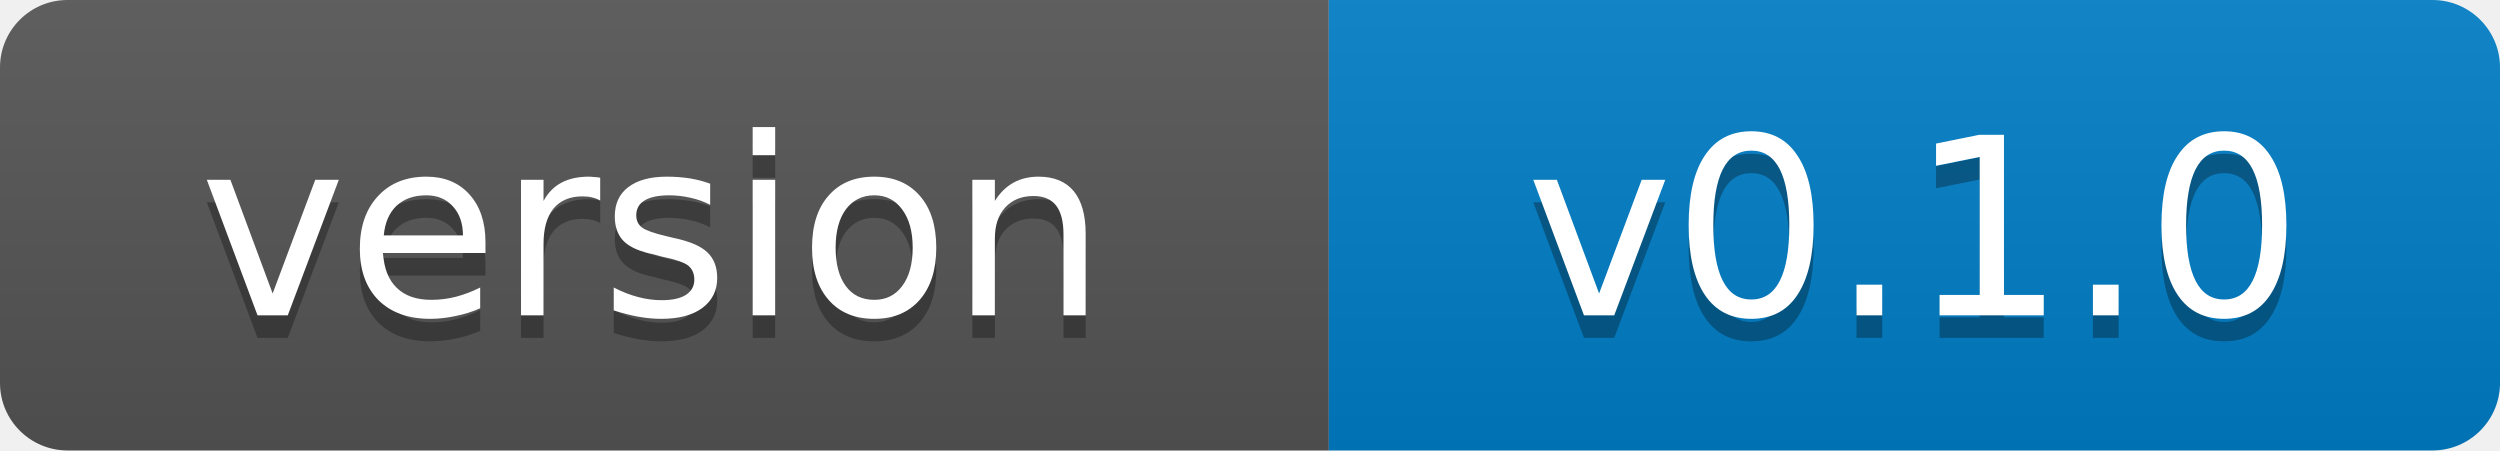
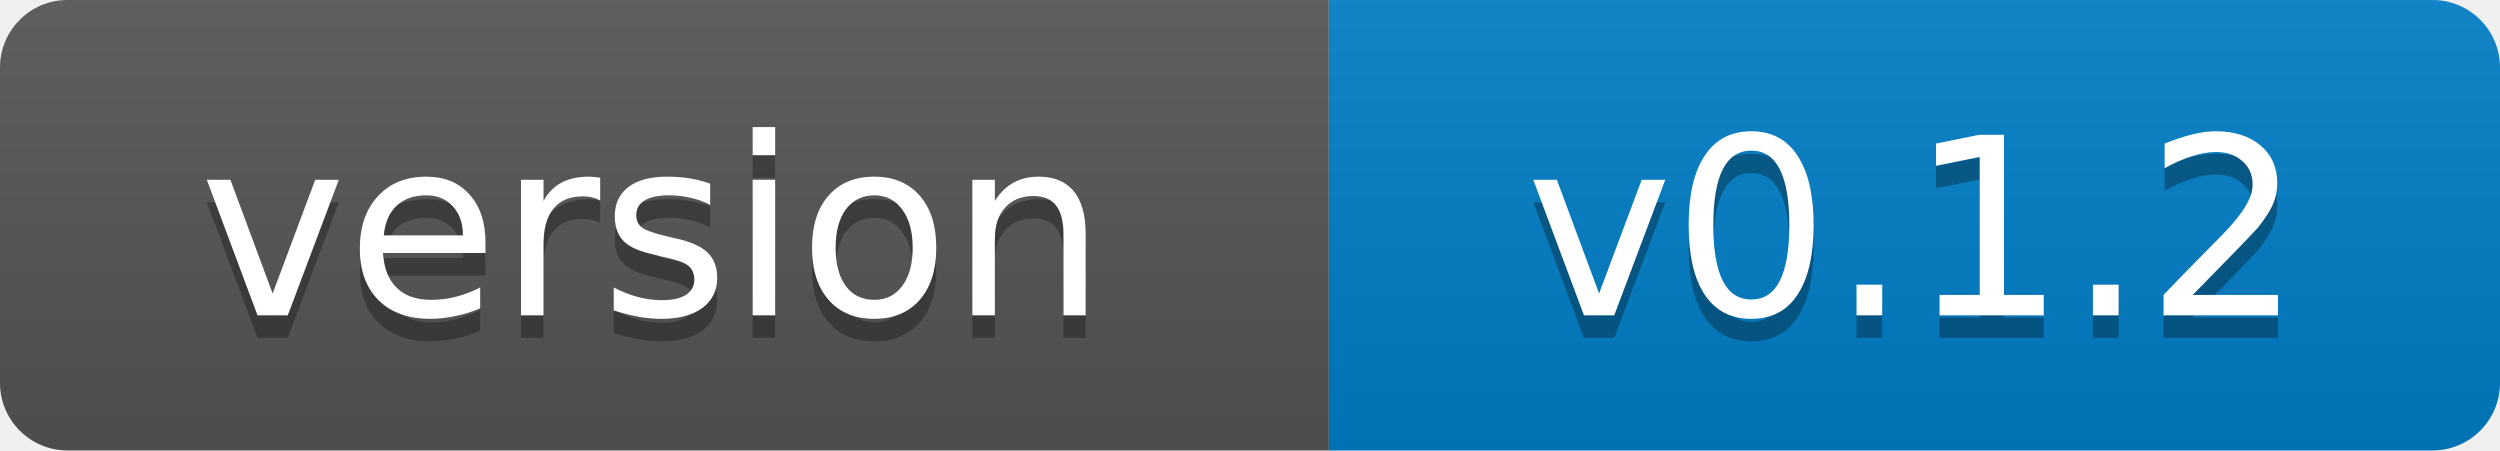
- <svg xmlns="http://www.w3.org/2000/svg" width="111" height="20" role="img" aria-label="version: v0.1.0">
+ <svg xmlns="http://www.w3.org/2000/svg" width="111" height="20" role="img" aria-label="version: v0.1.2">
  <linearGradient id="s" x2="0" y2="100%">
    <stop offset="0" stop-color="#bbb" stop-opacity=".1" />
    <stop offset="1" stop-opacity=".1" />
  </linearGradient>
  <clipPath id="r">
    <rect width="111" height="20" rx="3" fill="#fff" />
  </clipPath>
  <g clip-path="url(#r)">
    <rect width="59" height="20" fill="#555" />
    <rect x="59" width="52" height="20" fill="#007ec6" />
    <rect width="111" height="20" fill="url(#s)" />
  </g>
  <g fill="#fff" text-anchor="middle" font-family="Verdana,Geneva,DejaVu Sans,sans-serif" font-size="11">
    <text x="29" y="15" fill="#010101" fill-opacity=".3">version</text>
    <text x="29" y="14">version</text>
-     <text x="85" y="15" fill="#010101" fill-opacity=".3">v0.1.0</text>
-     <text x="85" y="14">v0.1.0</text>
+     <text x="85" y="15" fill="#010101" fill-opacity=".3">v0.1.2</text>
+     <text x="85" y="14">v0.1.2</text>
  </g>
</svg>
